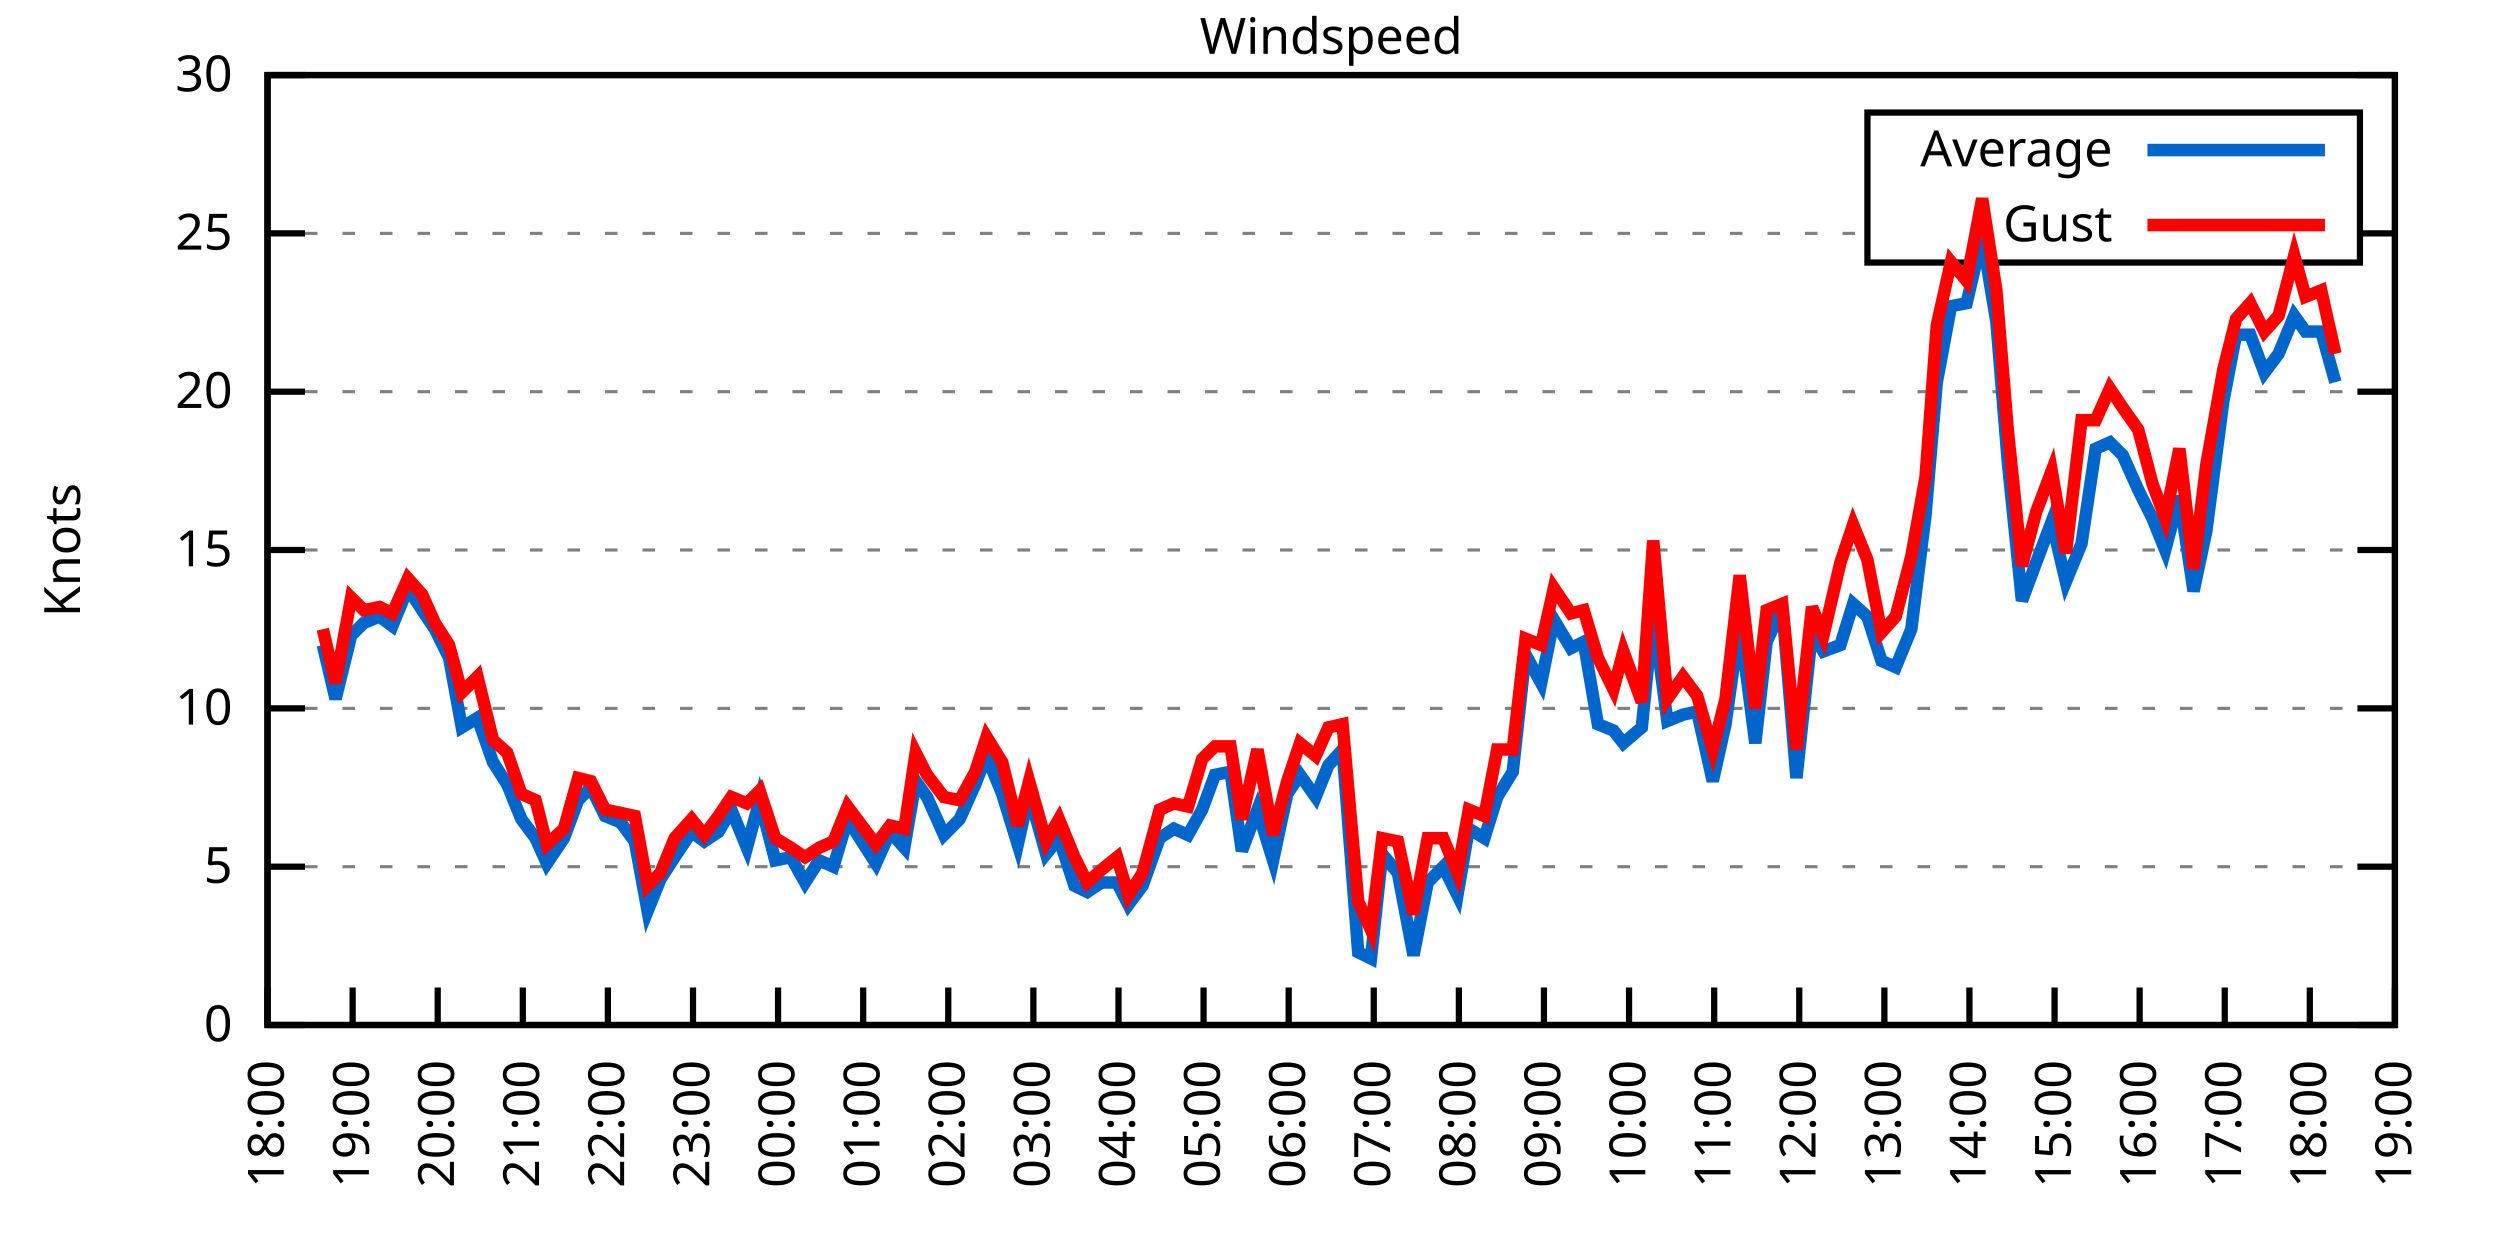
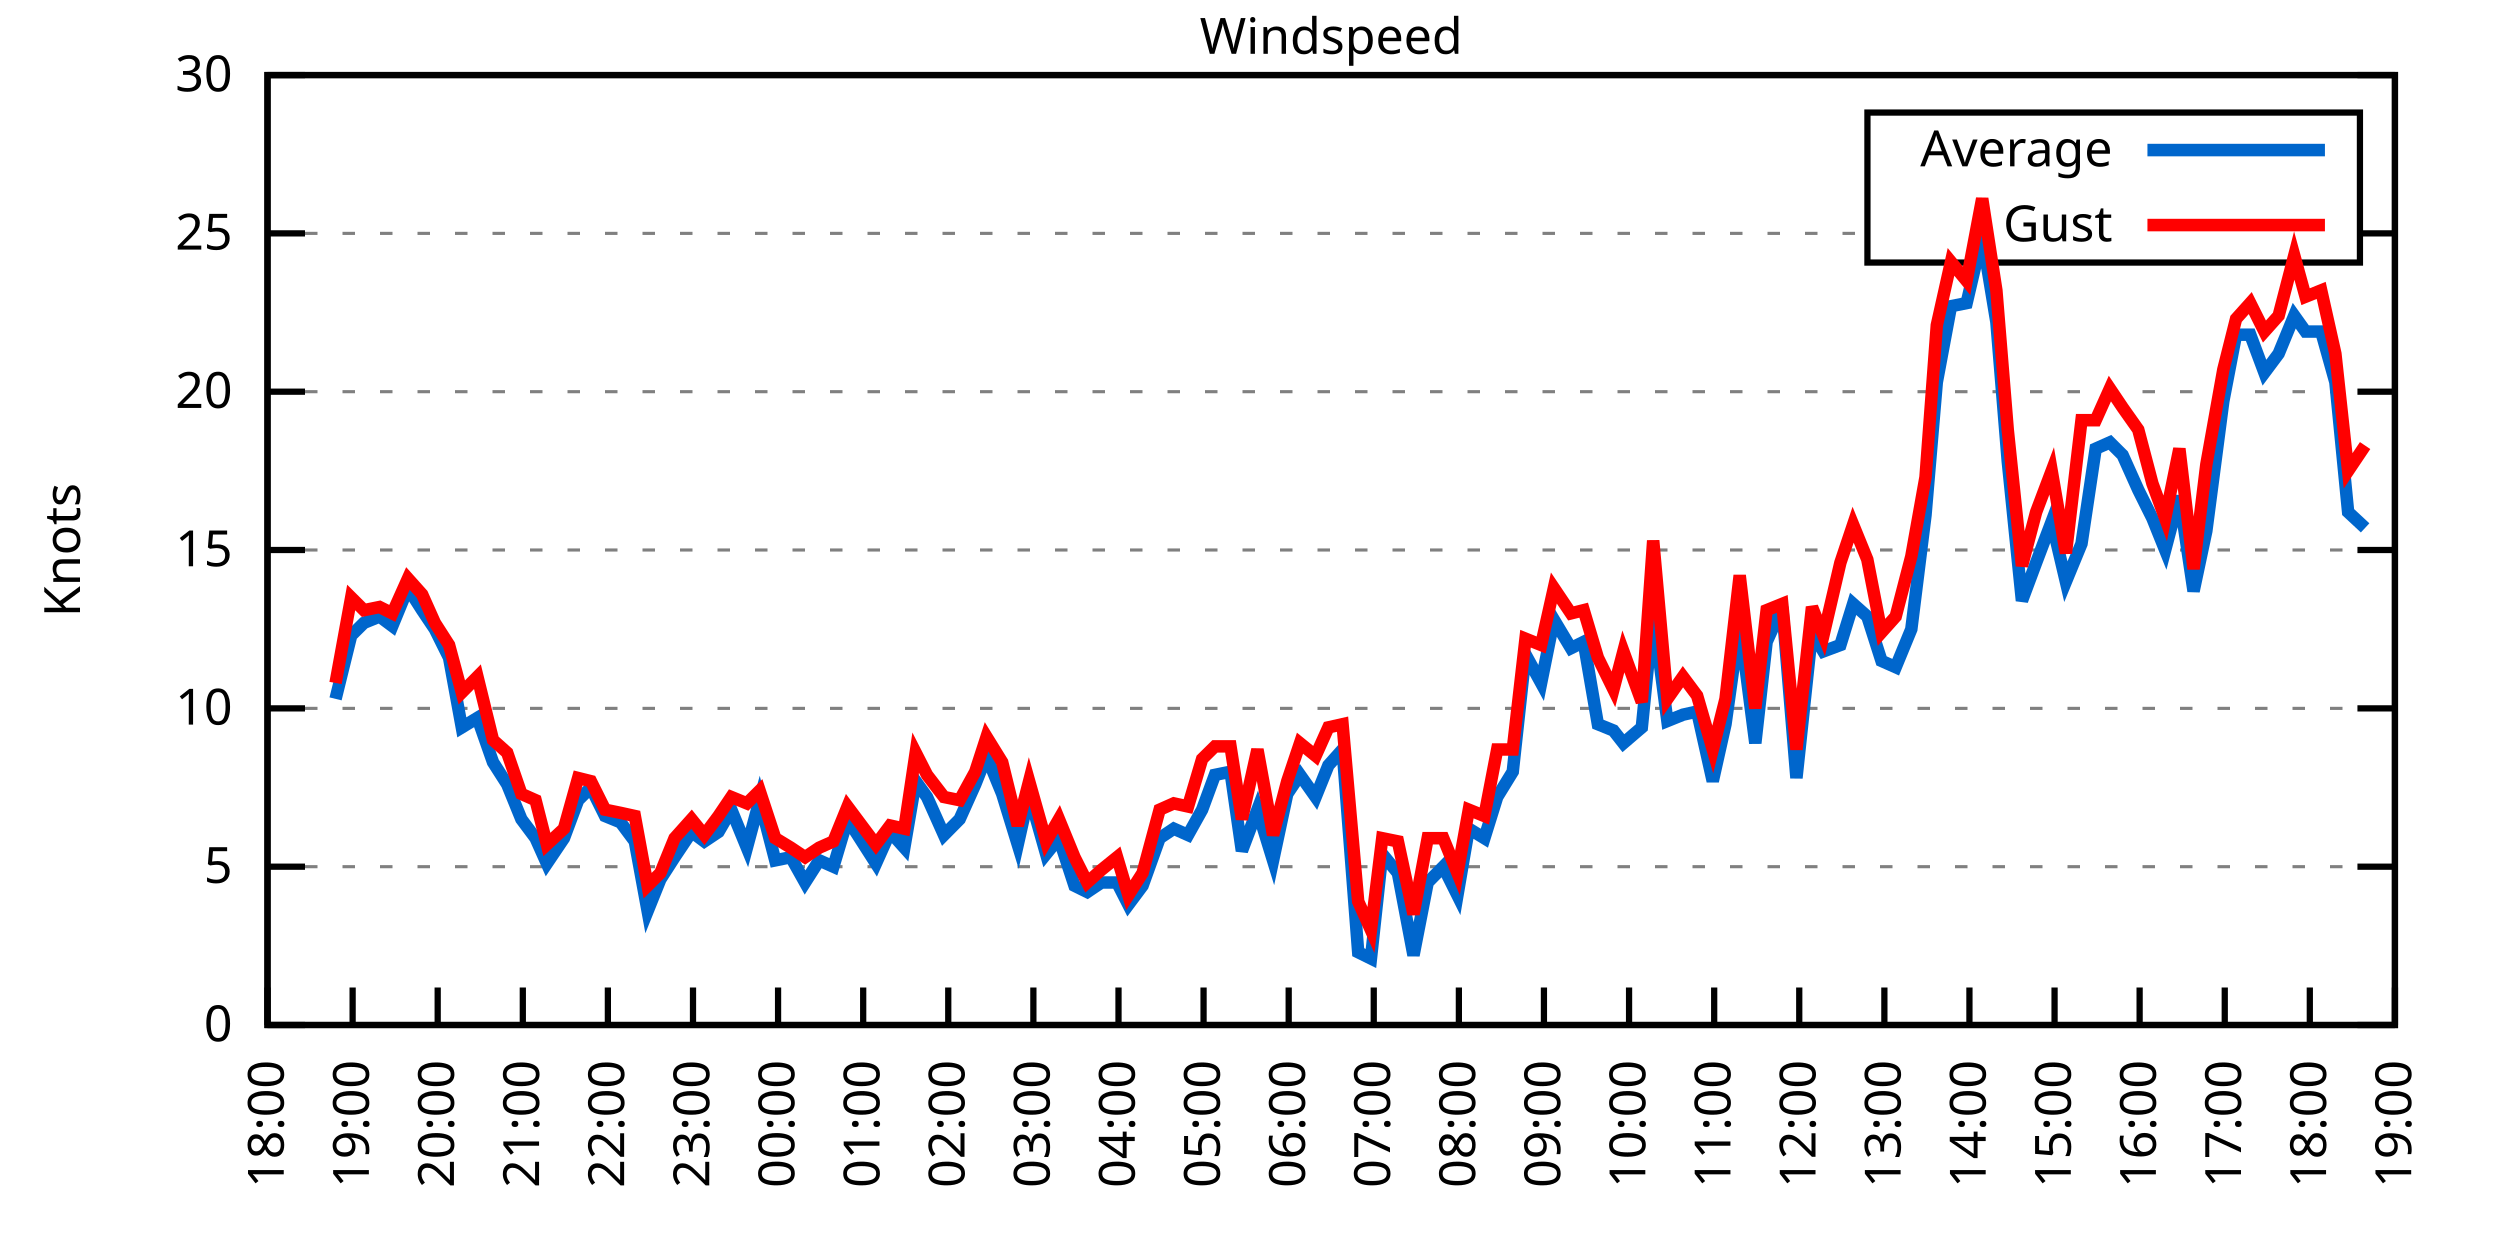
<svg xmlns="http://www.w3.org/2000/svg" xmlns:xlink="http://www.w3.org/1999/xlink" width="400" height="200" viewBox="0 0 400 200">
  <g id="gnuplot_canvas">
    <rect x="0" y="0" width="400" height="200" fill="none" />
    <defs>
      <circle id="gpDot" r="0.5" stroke-width="0.5" stroke="currentColor" />
      <path id="gpPt0" stroke-width="0.333" stroke="currentColor" d="M-1,0 h2 M0,-1 v2" />
      <path id="gpPt1" stroke-width="0.333" stroke="currentColor" d="M-1,-1 L1,1 M1,-1 L-1,1" />
      <path id="gpPt2" stroke-width="0.333" stroke="currentColor" d="M-1,0 L1,0 M0,-1 L0,1 M-1,-1 L1,1 M-1,1 L1,-1" />
      <rect id="gpPt3" stroke-width="0.333" stroke="currentColor" x="-1" y="-1" width="2" height="2" />
      <rect id="gpPt4" stroke-width="0.333" stroke="currentColor" fill="currentColor" x="-1" y="-1" width="2" height="2" />
      <circle id="gpPt5" stroke-width="0.333" stroke="currentColor" cx="0" cy="0" r="1" />
      <use xlink:href="#gpPt5" id="gpPt6" fill="currentColor" stroke="none" />
      <path id="gpPt7" stroke-width="0.333" stroke="currentColor" d="M0,-1.33 L-1.33,0.67 L1.33,0.67 z" />
      <use xlink:href="#gpPt7" id="gpPt8" fill="currentColor" stroke="none" />
      <use xlink:href="#gpPt7" id="gpPt9" stroke="currentColor" transform="rotate(180)" />
      <use xlink:href="#gpPt9" id="gpPt10" fill="currentColor" stroke="none" />
      <use xlink:href="#gpPt3" id="gpPt11" stroke="currentColor" transform="rotate(45)" />
      <use xlink:href="#gpPt11" id="gpPt12" fill="currentColor" stroke="none" />
      <path id="gpPt13" stroke-width="0.333" stroke="currentColor" d="M0,1.330 L1.265,0.411 L0.782,-1.067 L-0.782,-1.076 L-1.265,0.411 z" />
      <use xlink:href="#gpPt13" id="gpPt14" fill="currentColor" stroke="none" />
      <filter id="textbox" filterUnits="objectBoundingBox" x="0" y="0" height="1" width="1">
        <feFlood flood-color="white" flood-opacity="1" result="bgnd" />
        <feComposite in="SourceGraphic" in2="bgnd" operator="atop" />
      </filter>
      <filter id="greybox" filterUnits="objectBoundingBox" x="0" y="0" height="1" width="1">
        <feFlood flood-color="lightgrey" flood-opacity="1" result="grey" />
        <feComposite in="SourceGraphic" in2="grey" operator="atop" />
      </filter>
    </defs>
    <g fill="none" color="white" stroke="currentColor" stroke-width="1.00" stroke-linecap="butt" stroke-linejoin="miter">
</g>
    <g fill="none" color="black" stroke="currentColor" stroke-width="1.00" stroke-linecap="butt" stroke-linejoin="miter">
      <g stroke="none" shape-rendering="crispEdges">
        <polygon fill="rgb(255, 255, 255)" points="42.80,164.00 383.18,164.00 383.18,12.02 42.80,12.02 " />
      </g>
    </g>
    <g fill="none" color="black" stroke="currentColor" stroke-width="1.00" stroke-linecap="butt" stroke-linejoin="miter">
</g>
    <g fill="none" color="black" stroke="black" stroke-width="0.50" stroke-linecap="butt" stroke-linejoin="miter">
</g>
    <g fill="none" color="gray" stroke="currentColor" stroke-width="0.50" stroke-linecap="butt" stroke-linejoin="miter">
      <path stroke="gray" stroke-dasharray="2,4" class="gridline" d="M42.80,164.00 L383.19,164.00  " />
    </g>
    <g fill="none" color="gray" stroke="gray" stroke-width="1.00" stroke-linecap="butt" stroke-linejoin="miter">
</g>
    <g fill="none" color="black" stroke="currentColor" stroke-width="1.00" stroke-linecap="butt" stroke-linejoin="miter">
      <path stroke="black" d="M42.80,164.00 L48.80,164.00 M383.19,164.00 L377.19,164.00  " />
      <g transform="translate(37.20,166.60)" stroke="none" fill="black" font-family="Sans" font-size="8.00" text-anchor="end">
        <text>
          <tspan font-family="Sans"> 0</tspan>
        </text>
      </g>
    </g>
    <g fill="none" color="black" stroke="currentColor" stroke-width="1.00" stroke-linecap="butt" stroke-linejoin="miter">
</g>
    <g fill="none" color="black" stroke="black" stroke-width="0.50" stroke-linecap="butt" stroke-linejoin="miter">
</g>
    <g fill="none" color="gray" stroke="currentColor" stroke-width="0.50" stroke-linecap="butt" stroke-linejoin="miter">
      <path stroke="gray" stroke-dasharray="2,4" class="gridline" d="M42.80,138.67 L383.19,138.67  " />
    </g>
    <g fill="none" color="gray" stroke="gray" stroke-width="1.00" stroke-linecap="butt" stroke-linejoin="miter">
</g>
    <g fill="none" color="black" stroke="currentColor" stroke-width="1.00" stroke-linecap="butt" stroke-linejoin="miter">
      <path stroke="black" d="M42.80,138.67 L48.80,138.67 M383.19,138.67 L377.19,138.67  " />
      <g transform="translate(37.20,141.27)" stroke="none" fill="black" font-family="Sans" font-size="8.00" text-anchor="end">
        <text>
          <tspan font-family="Sans"> 5</tspan>
        </text>
      </g>
    </g>
    <g fill="none" color="black" stroke="currentColor" stroke-width="1.00" stroke-linecap="butt" stroke-linejoin="miter">
</g>
    <g fill="none" color="black" stroke="black" stroke-width="0.50" stroke-linecap="butt" stroke-linejoin="miter">
</g>
    <g fill="none" color="gray" stroke="currentColor" stroke-width="0.50" stroke-linecap="butt" stroke-linejoin="miter">
      <path stroke="gray" stroke-dasharray="2,4" class="gridline" d="M42.80,113.34 L383.19,113.34  " />
    </g>
    <g fill="none" color="gray" stroke="gray" stroke-width="1.00" stroke-linecap="butt" stroke-linejoin="miter">
</g>
    <g fill="none" color="black" stroke="currentColor" stroke-width="1.00" stroke-linecap="butt" stroke-linejoin="miter">
      <path stroke="black" d="M42.80,113.34 L48.80,113.34 M383.19,113.34 L377.19,113.34  " />
      <g transform="translate(37.20,115.94)" stroke="none" fill="black" font-family="Sans" font-size="8.00" text-anchor="end">
        <text>
          <tspan font-family="Sans"> 10</tspan>
        </text>
      </g>
    </g>
    <g fill="none" color="black" stroke="currentColor" stroke-width="1.00" stroke-linecap="butt" stroke-linejoin="miter">
</g>
    <g fill="none" color="black" stroke="black" stroke-width="0.50" stroke-linecap="butt" stroke-linejoin="miter">
</g>
    <g fill="none" color="gray" stroke="currentColor" stroke-width="0.50" stroke-linecap="butt" stroke-linejoin="miter">
      <path stroke="gray" stroke-dasharray="2,4" class="gridline" d="M42.80,88.00 L383.19,88.00  " />
    </g>
    <g fill="none" color="gray" stroke="gray" stroke-width="1.00" stroke-linecap="butt" stroke-linejoin="miter">
</g>
    <g fill="none" color="black" stroke="currentColor" stroke-width="1.00" stroke-linecap="butt" stroke-linejoin="miter">
      <path stroke="black" d="M42.80,88.00 L48.80,88.00 M383.19,88.00 L377.19,88.00  " />
      <g transform="translate(37.20,90.60)" stroke="none" fill="black" font-family="Sans" font-size="8.00" text-anchor="end">
        <text>
          <tspan font-family="Sans"> 15</tspan>
        </text>
      </g>
    </g>
    <g fill="none" color="black" stroke="currentColor" stroke-width="1.00" stroke-linecap="butt" stroke-linejoin="miter">
</g>
    <g fill="none" color="black" stroke="black" stroke-width="0.50" stroke-linecap="butt" stroke-linejoin="miter">
</g>
    <g fill="none" color="gray" stroke="currentColor" stroke-width="0.50" stroke-linecap="butt" stroke-linejoin="miter">
      <path stroke="gray" stroke-dasharray="2,4" class="gridline" d="M42.80,62.67 L383.19,62.67  " />
    </g>
    <g fill="none" color="gray" stroke="gray" stroke-width="1.00" stroke-linecap="butt" stroke-linejoin="miter">
</g>
    <g fill="none" color="black" stroke="currentColor" stroke-width="1.00" stroke-linecap="butt" stroke-linejoin="miter">
      <path stroke="black" d="M42.80,62.67 L48.80,62.67 M383.19,62.67 L377.19,62.67  " />
      <g transform="translate(37.20,65.27)" stroke="none" fill="black" font-family="Sans" font-size="8.00" text-anchor="end">
        <text>
          <tspan font-family="Sans"> 20</tspan>
        </text>
      </g>
    </g>
    <g fill="none" color="black" stroke="currentColor" stroke-width="1.00" stroke-linecap="butt" stroke-linejoin="miter">
</g>
    <g fill="none" color="black" stroke="black" stroke-width="0.50" stroke-linecap="butt" stroke-linejoin="miter">
</g>
    <g fill="none" color="gray" stroke="currentColor" stroke-width="0.50" stroke-linecap="butt" stroke-linejoin="miter">
      <path stroke="gray" stroke-dasharray="2,4" class="gridline" d="M42.80,37.34 L298.79,37.34 M377.59,37.34 L383.19,37.34  " />
    </g>
    <g fill="none" color="gray" stroke="gray" stroke-width="1.00" stroke-linecap="butt" stroke-linejoin="miter">
</g>
    <g fill="none" color="black" stroke="currentColor" stroke-width="1.00" stroke-linecap="butt" stroke-linejoin="miter">
      <path stroke="black" d="M42.80,37.34 L48.80,37.34 M383.19,37.34 L377.19,37.34  " />
      <g transform="translate(37.20,39.94)" stroke="none" fill="black" font-family="Sans" font-size="8.00" text-anchor="end">
        <text>
          <tspan font-family="Sans"> 25</tspan>
        </text>
      </g>
    </g>
    <g fill="none" color="black" stroke="currentColor" stroke-width="1.00" stroke-linecap="butt" stroke-linejoin="miter">
</g>
    <g fill="none" color="black" stroke="black" stroke-width="0.50" stroke-linecap="butt" stroke-linejoin="miter">
</g>
    <g fill="none" color="gray" stroke="currentColor" stroke-width="0.50" stroke-linecap="butt" stroke-linejoin="miter">
      <path stroke="gray" stroke-dasharray="2,4" class="gridline" d="M42.80,12.01 L383.19,12.01  " />
    </g>
    <g fill="none" color="gray" stroke="gray" stroke-width="1.00" stroke-linecap="butt" stroke-linejoin="miter">
</g>
    <g fill="none" color="black" stroke="currentColor" stroke-width="1.00" stroke-linecap="butt" stroke-linejoin="miter">
      <path stroke="black" d="M42.80,12.01 L48.80,12.01 M383.19,12.01 L377.19,12.01  " />
      <g transform="translate(37.20,14.61)" stroke="none" fill="black" font-family="Sans" font-size="8.00" text-anchor="end">
        <text>
          <tspan font-family="Sans"> 30</tspan>
        </text>
      </g>
    </g>
    <g fill="none" color="black" stroke="currentColor" stroke-width="1.00" stroke-linecap="butt" stroke-linejoin="miter">
      <path stroke="black" d="M42.80,164.00 L42.80,158.00  " />
      <g transform="translate(45.40,169.60) rotate(270.00)" stroke="none" fill="black" font-family="Sans" font-size="8.00" text-anchor="end">
        <text>
          <tspan font-family="Sans">18:00</tspan>
        </text>
      </g>
    </g>
    <g fill="none" color="black" stroke="currentColor" stroke-width="1.00" stroke-linecap="butt" stroke-linejoin="miter">
      <path stroke="black" d="M56.42,164.00 L56.42,158.00  " />
      <g transform="translate(59.02,169.60) rotate(270.00)" stroke="none" fill="black" font-family="Sans" font-size="8.00" text-anchor="end">
        <text>
          <tspan font-family="Sans">19:00</tspan>
        </text>
      </g>
    </g>
    <g fill="none" color="black" stroke="currentColor" stroke-width="1.00" stroke-linecap="butt" stroke-linejoin="miter">
      <path stroke="black" d="M70.03,164.00 L70.03,158.00  " />
      <g transform="translate(72.63,169.60) rotate(270.00)" stroke="none" fill="black" font-family="Sans" font-size="8.00" text-anchor="end">
        <text>
          <tspan font-family="Sans">20:00</tspan>
        </text>
      </g>
    </g>
    <g fill="none" color="black" stroke="currentColor" stroke-width="1.00" stroke-linecap="butt" stroke-linejoin="miter">
      <path stroke="black" d="M83.65,164.00 L83.65,158.00  " />
      <g transform="translate(86.25,169.60) rotate(270.00)" stroke="none" fill="black" font-family="Sans" font-size="8.00" text-anchor="end">
        <text>
          <tspan font-family="Sans">21:00</tspan>
        </text>
      </g>
    </g>
    <g fill="none" color="black" stroke="currentColor" stroke-width="1.00" stroke-linecap="butt" stroke-linejoin="miter">
      <path stroke="black" d="M97.26,164.00 L97.26,158.00  " />
      <g transform="translate(99.86,169.60) rotate(270.00)" stroke="none" fill="black" font-family="Sans" font-size="8.00" text-anchor="end">
        <text>
          <tspan font-family="Sans">22:00</tspan>
        </text>
      </g>
    </g>
    <g fill="none" color="black" stroke="currentColor" stroke-width="1.00" stroke-linecap="butt" stroke-linejoin="miter">
      <path stroke="black" d="M110.88,164.00 L110.88,158.00  " />
      <g transform="translate(113.48,169.60) rotate(270.00)" stroke="none" fill="black" font-family="Sans" font-size="8.00" text-anchor="end">
        <text>
          <tspan font-family="Sans">23:00</tspan>
        </text>
      </g>
    </g>
    <g fill="none" color="black" stroke="currentColor" stroke-width="1.00" stroke-linecap="butt" stroke-linejoin="miter">
      <path stroke="black" d="M124.49,164.00 L124.49,158.00  " />
      <g transform="translate(127.09,169.60) rotate(270.00)" stroke="none" fill="black" font-family="Sans" font-size="8.00" text-anchor="end">
        <text>
          <tspan font-family="Sans">00:00</tspan>
        </text>
      </g>
    </g>
    <g fill="none" color="black" stroke="currentColor" stroke-width="1.00" stroke-linecap="butt" stroke-linejoin="miter">
      <path stroke="black" d="M138.11,164.00 L138.11,158.00  " />
      <g transform="translate(140.71,169.60) rotate(270.00)" stroke="none" fill="black" font-family="Sans" font-size="8.00" text-anchor="end">
        <text>
          <tspan font-family="Sans">01:00</tspan>
        </text>
      </g>
    </g>
    <g fill="none" color="black" stroke="currentColor" stroke-width="1.00" stroke-linecap="butt" stroke-linejoin="miter">
      <path stroke="black" d="M151.72,164.00 L151.72,158.00  " />
      <g transform="translate(154.32,169.60) rotate(270.00)" stroke="none" fill="black" font-family="Sans" font-size="8.00" text-anchor="end">
        <text>
          <tspan font-family="Sans">02:00</tspan>
        </text>
      </g>
    </g>
    <g fill="none" color="black" stroke="currentColor" stroke-width="1.00" stroke-linecap="butt" stroke-linejoin="miter">
      <path stroke="black" d="M165.34,164.00 L165.34,158.00  " />
      <g transform="translate(167.94,169.60) rotate(270.00)" stroke="none" fill="black" font-family="Sans" font-size="8.00" text-anchor="end">
        <text>
          <tspan font-family="Sans">03:00</tspan>
        </text>
      </g>
    </g>
    <g fill="none" color="black" stroke="currentColor" stroke-width="1.00" stroke-linecap="butt" stroke-linejoin="miter">
      <path stroke="black" d="M178.96,164.00 L178.96,158.00  " />
      <g transform="translate(181.56,169.60) rotate(270.00)" stroke="none" fill="black" font-family="Sans" font-size="8.00" text-anchor="end">
        <text>
          <tspan font-family="Sans">04:00</tspan>
        </text>
      </g>
    </g>
    <g fill="none" color="black" stroke="currentColor" stroke-width="1.00" stroke-linecap="butt" stroke-linejoin="miter">
      <path stroke="black" d="M192.57,164.00 L192.57,158.00  " />
      <g transform="translate(195.17,169.60) rotate(270.00)" stroke="none" fill="black" font-family="Sans" font-size="8.00" text-anchor="end">
        <text>
          <tspan font-family="Sans">05:00</tspan>
        </text>
      </g>
    </g>
    <g fill="none" color="black" stroke="currentColor" stroke-width="1.00" stroke-linecap="butt" stroke-linejoin="miter">
      <path stroke="black" d="M206.19,164.00 L206.19,158.00  " />
      <g transform="translate(208.79,169.60) rotate(270.00)" stroke="none" fill="black" font-family="Sans" font-size="8.00" text-anchor="end">
        <text>
          <tspan font-family="Sans">06:00</tspan>
        </text>
      </g>
    </g>
    <g fill="none" color="black" stroke="currentColor" stroke-width="1.00" stroke-linecap="butt" stroke-linejoin="miter">
      <path stroke="black" d="M219.80,164.00 L219.80,158.00  " />
      <g transform="translate(222.40,169.60) rotate(270.00)" stroke="none" fill="black" font-family="Sans" font-size="8.00" text-anchor="end">
        <text>
          <tspan font-family="Sans">07:00</tspan>
        </text>
      </g>
    </g>
    <g fill="none" color="black" stroke="currentColor" stroke-width="1.00" stroke-linecap="butt" stroke-linejoin="miter">
      <path stroke="black" d="M233.42,164.00 L233.42,158.00  " />
      <g transform="translate(236.02,169.60) rotate(270.00)" stroke="none" fill="black" font-family="Sans" font-size="8.00" text-anchor="end">
        <text>
          <tspan font-family="Sans">08:00</tspan>
        </text>
      </g>
    </g>
    <g fill="none" color="black" stroke="currentColor" stroke-width="1.00" stroke-linecap="butt" stroke-linejoin="miter">
      <path stroke="black" d="M247.03,164.00 L247.03,158.00  " />
      <g transform="translate(249.63,169.60) rotate(270.00)" stroke="none" fill="black" font-family="Sans" font-size="8.00" text-anchor="end">
        <text>
          <tspan font-family="Sans">09:00</tspan>
        </text>
      </g>
    </g>
    <g fill="none" color="black" stroke="currentColor" stroke-width="1.00" stroke-linecap="butt" stroke-linejoin="miter">
      <path stroke="black" d="M260.65,164.00 L260.65,158.00  " />
      <g transform="translate(263.25,169.60) rotate(270.00)" stroke="none" fill="black" font-family="Sans" font-size="8.00" text-anchor="end">
        <text>
          <tspan font-family="Sans">10:00</tspan>
        </text>
      </g>
    </g>
    <g fill="none" color="black" stroke="currentColor" stroke-width="1.00" stroke-linecap="butt" stroke-linejoin="miter">
      <path stroke="black" d="M274.27,164.00 L274.27,158.00  " />
      <g transform="translate(276.87,169.60) rotate(270.00)" stroke="none" fill="black" font-family="Sans" font-size="8.00" text-anchor="end">
        <text>
          <tspan font-family="Sans">11:00</tspan>
        </text>
      </g>
    </g>
    <g fill="none" color="black" stroke="currentColor" stroke-width="1.00" stroke-linecap="butt" stroke-linejoin="miter">
      <path stroke="black" d="M287.88,164.00 L287.88,158.00  " />
      <g transform="translate(290.48,169.60) rotate(270.00)" stroke="none" fill="black" font-family="Sans" font-size="8.00" text-anchor="end">
        <text>
          <tspan font-family="Sans">12:00</tspan>
        </text>
      </g>
    </g>
    <g fill="none" color="black" stroke="currentColor" stroke-width="1.00" stroke-linecap="butt" stroke-linejoin="miter">
      <path stroke="black" d="M301.50,164.00 L301.50,158.00  " />
      <g transform="translate(304.10,169.60) rotate(270.00)" stroke="none" fill="black" font-family="Sans" font-size="8.00" text-anchor="end">
        <text>
          <tspan font-family="Sans">13:00</tspan>
        </text>
      </g>
    </g>
    <g fill="none" color="black" stroke="currentColor" stroke-width="1.00" stroke-linecap="butt" stroke-linejoin="miter">
      <path stroke="black" d="M315.11,164.00 L315.11,158.00  " />
      <g transform="translate(317.71,169.60) rotate(270.00)" stroke="none" fill="black" font-family="Sans" font-size="8.00" text-anchor="end">
        <text>
          <tspan font-family="Sans">14:00</tspan>
        </text>
      </g>
    </g>
    <g fill="none" color="black" stroke="currentColor" stroke-width="1.00" stroke-linecap="butt" stroke-linejoin="miter">
      <path stroke="black" d="M328.73,164.00 L328.73,158.00  " />
      <g transform="translate(331.33,169.60) rotate(270.00)" stroke="none" fill="black" font-family="Sans" font-size="8.00" text-anchor="end">
        <text>
          <tspan font-family="Sans">15:00</tspan>
        </text>
      </g>
    </g>
    <g fill="none" color="black" stroke="currentColor" stroke-width="1.00" stroke-linecap="butt" stroke-linejoin="miter">
      <path stroke="black" d="M342.34,164.00 L342.34,158.00  " />
      <g transform="translate(344.94,169.60) rotate(270.00)" stroke="none" fill="black" font-family="Sans" font-size="8.00" text-anchor="end">
        <text>
          <tspan font-family="Sans">16:00</tspan>
        </text>
      </g>
    </g>
    <g fill="none" color="black" stroke="currentColor" stroke-width="1.00" stroke-linecap="butt" stroke-linejoin="miter">
      <path stroke="black" d="M355.96,164.00 L355.96,158.00  " />
      <g transform="translate(358.56,169.60) rotate(270.00)" stroke="none" fill="black" font-family="Sans" font-size="8.00" text-anchor="end">
        <text>
          <tspan font-family="Sans">17:00</tspan>
        </text>
      </g>
    </g>
    <g fill="none" color="black" stroke="currentColor" stroke-width="1.00" stroke-linecap="butt" stroke-linejoin="miter">
      <path stroke="black" d="M369.57,164.00 L369.57,158.00  " />
      <g transform="translate(372.17,169.60) rotate(270.00)" stroke="none" fill="black" font-family="Sans" font-size="8.00" text-anchor="end">
        <text>
          <tspan font-family="Sans">18:00</tspan>
        </text>
      </g>
    </g>
    <g fill="none" color="black" stroke="currentColor" stroke-width="1.00" stroke-linecap="butt" stroke-linejoin="miter">
      <path stroke="black" d="M383.19,164.00 L383.19,158.00  " />
      <g transform="translate(385.79,169.60) rotate(270.00)" stroke="none" fill="black" font-family="Sans" font-size="8.00" text-anchor="end">
        <text>
          <tspan font-family="Sans">19:00</tspan>
        </text>
      </g>
    </g>
    <g fill="none" color="black" stroke="currentColor" stroke-width="1.00" stroke-linecap="butt" stroke-linejoin="miter">
</g>
    <g fill="none" color="black" stroke="currentColor" stroke-width="1.00" stroke-linecap="butt" stroke-linejoin="miter">
      <path stroke="black" d="M42.80,12.01 L42.80,164.00 L383.19,164.00 L383.19,12.01 L42.80,12.01 Z  " />
    </g>
    <g fill="none" color="black" stroke="currentColor" stroke-width="1.00" stroke-linecap="butt" stroke-linejoin="miter">
</g>
    <g fill="none" color="black" stroke="currentColor" stroke-width="1.00" stroke-linecap="butt" stroke-linejoin="miter">
      <path stroke="black" d="M298.79,42.01 L298.79,18.01 L377.59,18.01 L377.59,42.01 L298.79,42.01 Z  " />
    </g>
    <g id="Windspeed_plot_1">
      <g fill="none" color="white" stroke="black" stroke-width="2.00" stroke-linecap="butt" stroke-linejoin="miter">
</g>
      <g fill="none" color="black" stroke="currentColor" stroke-width="2.00" stroke-linecap="butt" stroke-linejoin="miter">
        <g transform="translate(337.99,26.61)" stroke="none" fill="black" font-family="Sans" font-size="8.00" text-anchor="end">
          <text>
            <tspan font-family="Sans">Average</tspan>
          </text>
        </g>
      </g>
      <g fill="none" color="black" stroke="currentColor" stroke-width="2.00" stroke-linecap="butt" stroke-linejoin="miter">
-         <path stroke="rgb(  0, 102, 204)" d="M343.59,24.01 L371.99,24.01 M51.65,103.20 L53.69,111.82 L56.19,101.68 L58.23,99.66 L60.73,98.64 L62.77,100.16   L65.27,94.08 L67.54,97.63 L69.58,100.67 L71.85,105.23 L73.89,116.38 L76.39,114.86 L78.88,121.95 L81.15,125.50   L83.42,131.07 L85.69,134.11 L87.50,138.16 L90.23,134.11 L92.50,128.03 L94.54,126.00 L96.81,130.56 L99.30,131.58   L101.57,134.62 L103.62,145.76 L105.66,140.69 L107.93,137.15 L110.65,133.10 L112.69,134.62 L114.96,133.10 L117.01,129.55   L119.50,135.63 L121.54,128.03 L124.04,137.66 L126.54,137.15 L128.81,141.20 L131.07,137.66 L133.34,138.67 L135.61,131.07   L140.15,138.16 L142.42,133.10 L144.69,135.63 L146.51,124.99 L148.32,127.52 L151.04,133.60 L153.54,131.07 L156.04,125.50   L157.85,120.94 L160.35,127.02 L162.84,135.12 L164.66,127.02 L167.38,136.64 L169.43,134.11 L171.92,141.71 L173.96,142.72   L176.23,141.20 L178.73,141.20 L180.54,144.75 L182.81,141.71 L185.54,134.11 L187.81,132.59 L190.08,133.60 L192.34,129.55   L194.39,123.98 L196.88,123.47 L198.70,136.14 L201.19,129.55 L203.69,137.66 L205.96,127.02 L208.00,123.98 L210.50,127.52   L212.54,122.46 L214.81,119.92 L217.31,152.35 L219.35,153.36 L221.16,136.64 L223.66,139.68 L226.16,152.85 L228.43,141.20   L230.92,138.67 L233.19,143.23 L235.01,132.59 L237.50,134.11 L239.55,127.52 L242.04,123.47 L244.08,104.72 L246.58,109.28   L248.62,99.15 L251.35,103.71 L253.39,102.70 L255.66,115.87 L258.15,116.88 L259.74,118.91 L262.69,116.38 L264.51,98.14   L266.78,115.36 L269.27,114.35 L271.54,113.84 L274.04,124.99 L276.08,115.87 L278.35,99.66 L280.85,118.91 L282.66,102.70   L285.16,97.12 L287.43,124.48 L289.92,101.18 L291.74,104.22 L294.46,103.20 L296.50,96.62 L298.77,98.64 L301.04,105.74   L303.31,106.75 L305.81,100.67 L308.08,82.43 L309.89,61.15 L312.16,48.99 L314.66,48.49 L317.15,37.85 L319.42,51.53   L321.24,73.82 L323.51,96.11 L325.78,90.03 L328.27,83.45 L330.54,93.07 L333.04,86.99 L335.31,71.79 L337.58,70.78   L339.62,72.81 L342.12,78.38 L344.39,82.94 L346.43,88.00 L348.70,79.39 L350.97,94.59 L353.01,84.97 L355.73,64.19   L357.77,53.55 L360.04,53.55 L362.31,59.63 L364.58,56.59 L367.08,50.51 L368.89,53.05 L371.39,53.05 L373.66,61.15    " />
+         <path stroke="rgb(  0, 102, 204)" d="M343.59,24.01 L371.99,24.01 M53.69,111.82 L56.19,101.68 L58.23,99.66 L60.73,98.64 L62.77,100.16 L65.27,94.08   L67.54,97.63 L69.58,100.67 L71.85,105.23 L73.89,116.38 L76.39,114.86 L78.88,121.95 L81.15,125.50 L83.42,131.07   L85.69,134.11 L87.50,138.16 L90.23,134.11 L92.50,128.03 L94.54,126.00 L96.81,130.56 L99.30,131.58 L101.57,134.62   L103.62,145.76 L105.66,140.69 L107.93,137.15 L110.65,133.10 L112.69,134.62 L114.96,133.10 L117.01,129.55 L119.50,135.63   L121.54,128.03 L124.04,137.66 L126.54,137.15 L128.81,141.20 L131.07,137.66 L133.34,138.67 L135.61,131.07 L140.15,138.16   L142.42,133.10 L144.69,135.63 L146.51,124.99 L148.32,127.52 L151.04,133.60 L153.54,131.07 L156.04,125.50 L157.85,120.94   L160.35,127.02 L162.84,135.12 L164.66,127.02 L167.38,136.64 L169.43,134.11 L171.92,141.71 L173.96,142.72 L176.23,141.20   L178.73,141.20 L180.54,144.75 L182.81,141.71 L185.54,134.11 L187.81,132.59 L190.08,133.60 L192.34,129.55 L194.39,123.98   L196.88,123.47 L198.70,136.14 L201.19,129.55 L203.69,137.66 L205.96,127.02 L208.00,123.98 L210.50,127.52 L212.54,122.46   L214.81,119.92 L217.31,152.35 L219.35,153.36 L221.16,136.64 L223.66,139.68 L226.16,152.85 L228.43,141.20 L230.92,138.67   L233.19,143.23 L235.01,132.59 L237.50,134.11 L239.55,127.52 L242.04,123.47 L244.08,104.72 L246.58,109.28 L248.62,99.15   L251.35,103.71 L253.39,102.70 L255.66,115.87 L258.15,116.88 L259.74,118.91 L262.69,116.38 L264.51,98.14 L266.78,115.36   L269.27,114.35 L271.54,113.84 L274.04,124.99 L276.08,115.87 L278.35,99.66 L280.85,118.91 L282.66,102.70 L285.16,97.12   L287.43,124.48 L289.92,101.18 L291.74,104.22 L294.46,103.20 L296.50,96.62 L298.77,98.64 L301.04,105.74 L303.31,106.75   L305.81,100.67 L308.08,82.43 L309.89,61.15 L312.16,48.99 L314.66,48.49 L317.15,37.85 L319.42,51.53 L321.24,73.82   L323.51,96.11 L325.78,90.03 L328.27,83.45 L330.54,93.07 L333.04,86.99 L335.31,71.79 L337.58,70.78 L339.62,72.81   L342.12,78.38 L344.39,82.94 L346.43,88.00 L348.70,79.39 L350.97,94.59 L353.01,84.97 L355.73,64.19 L357.77,53.55   L360.04,53.55 L362.31,59.63 L364.58,56.59 L367.08,50.51 L368.89,53.05 L371.39,53.05 L373.66,61.15 L375.70,81.93   L378.42,84.46  " />
      </g>
    </g>
    <g id="Windspeed_plot_2">
      <g fill="none" color="black" stroke="currentColor" stroke-width="2.00" stroke-linecap="butt" stroke-linejoin="miter">
        <g transform="translate(337.99,38.61)" stroke="none" fill="black" font-family="Sans" font-size="8.00" text-anchor="end">
          <text>
            <tspan font-family="Sans">Gust</tspan>
          </text>
        </g>
      </g>
      <g fill="none" color="black" stroke="currentColor" stroke-width="2.00" stroke-linecap="butt" stroke-linejoin="miter">
-         <path stroke="rgb(255,   0,   0)" d="M343.59,36.01 L371.99,36.01 M51.65,100.67 L53.69,109.28 L56.19,95.60 L58.23,97.63 L60.73,97.12 L62.77,98.14   L65.27,92.56 L67.54,95.10 L69.58,99.66 L71.85,103.20 L73.89,110.80 L76.39,108.27 L78.88,118.40 L81.15,120.43   L83.42,127.02 L85.69,128.03 L87.50,135.12 L90.23,132.59 L92.50,124.48 L94.54,124.99 L96.81,129.55 L99.30,130.06   L101.57,130.56 L103.62,141.71 L105.66,139.68 L107.93,134.11 L110.65,131.07 L112.69,133.60 L114.96,130.56 L117.01,127.52   L119.50,128.54 L121.54,126.51 L124.04,134.11 L126.54,135.63 L128.81,137.15 L131.07,135.63 L133.34,134.62 L135.61,129.04   L140.15,135.12 L142.42,132.08 L144.69,132.59 L146.51,120.43 L148.32,123.98 L151.04,127.52 L153.54,128.03 L156.04,123.47   L157.85,117.90 L160.35,121.95 L162.84,132.08 L164.66,124.99 L167.38,134.62 L169.43,131.07 L171.92,137.15 L173.96,141.20   L176.23,139.17 L178.73,137.15 L180.54,143.23 L182.81,139.68 L185.54,129.55 L187.81,128.54 L190.08,129.04 L192.34,121.44   L194.39,119.42 L196.88,119.42 L198.70,131.07 L201.19,119.92 L203.69,133.60 L205.96,124.99 L208.00,118.91 L210.50,120.94   L212.54,116.38 L214.81,115.87 L217.31,144.24 L219.35,148.80 L221.16,134.11 L223.66,134.62 L226.16,146.27 L228.43,134.11   L230.92,134.11 L233.19,139.68 L235.01,129.55 L237.50,130.56 L239.55,119.92 L242.04,119.92 L244.08,102.19 L246.58,103.20   L248.62,94.08 L251.35,98.14 L253.39,97.63 L255.66,105.23 L258.15,110.30 L259.74,104.22 L262.69,112.32 L264.51,86.49   L266.78,111.82 L269.27,108.27 L271.54,111.31 L274.04,119.92 L276.08,111.82 L278.35,92.06 L280.85,113.34 L282.66,97.63   L285.16,96.62 L287.43,119.92 L289.92,97.12 L291.74,101.68 L294.46,90.03 L296.50,83.95 L298.77,89.52 L301.04,101.18   L303.31,98.64 L305.81,89.02 L308.08,76.35 L309.89,52.03 L312.16,41.90 L314.66,44.94 L317.15,31.77 L319.42,46.46   L321.24,68.75 L323.51,90.54 L325.78,81.93 L328.27,75.34 L330.54,88.51 L333.04,67.23 L335.31,67.23 L337.58,62.17   L339.62,65.21 L342.12,68.75 L344.39,77.37 L346.43,82.94 L348.70,71.79 L350.97,91.04 L353.01,74.33 L355.73,59.13   L357.77,51.02 L360.04,48.49 L362.31,53.05 L364.58,50.51 L367.08,40.89 L368.89,47.47 L371.39,46.46 L373.66,56.59    " />
+         <path stroke="rgb(255,   0,   0)" d="M343.59,36.01 L371.99,36.01 M53.69,109.28 L56.19,95.60 L58.23,97.63 L60.73,97.12 L62.77,98.14 L65.27,92.56   L67.54,95.10 L69.58,99.66 L71.85,103.20 L73.89,110.80 L76.39,108.27 L78.88,118.40 L81.15,120.43 L83.42,127.02   L85.69,128.03 L87.50,135.12 L90.23,132.59 L92.50,124.48 L94.54,124.99 L96.81,129.55 L99.30,130.06 L101.57,130.56   L103.62,141.71 L105.66,139.68 L107.93,134.11 L110.65,131.07 L112.69,133.60 L114.96,130.56 L117.01,127.52 L119.50,128.54   L121.54,126.51 L124.04,134.11 L126.54,135.63 L128.81,137.15 L131.07,135.63 L133.34,134.62 L135.61,129.04 L140.15,135.12   L142.42,132.08 L144.69,132.59 L146.51,120.43 L148.32,123.98 L151.04,127.52 L153.54,128.03 L156.04,123.47 L157.85,117.90   L160.35,121.95 L162.84,132.08 L164.66,124.99 L167.38,134.62 L169.43,131.07 L171.92,137.15 L173.96,141.20 L176.23,139.17   L178.73,137.15 L180.54,143.23 L182.81,139.68 L185.54,129.55 L187.81,128.54 L190.08,129.04 L192.34,121.44 L194.39,119.42   L196.88,119.42 L198.70,131.07 L201.19,119.92 L203.69,133.60 L205.96,124.99 L208.00,118.91 L210.50,120.94 L212.54,116.38   L214.81,115.87 L217.31,144.24 L219.35,148.80 L221.16,134.11 L223.66,134.62 L226.16,146.27 L228.43,134.11 L230.92,134.11   L233.19,139.68 L235.01,129.55 L237.50,130.56 L239.55,119.92 L242.04,119.92 L244.08,102.19 L246.58,103.20 L248.62,94.08   L251.35,98.14 L253.39,97.63 L255.66,105.23 L258.15,110.30 L259.74,104.22 L262.69,112.32 L264.51,86.49 L266.78,111.82   L269.27,108.27 L271.54,111.31 L274.04,119.92 L276.08,111.82 L278.35,92.06 L280.85,113.34 L282.66,97.63 L285.16,96.62   L287.43,119.92 L289.92,97.12 L291.74,101.68 L294.46,90.03 L296.50,83.95 L298.77,89.52 L301.04,101.18 L303.31,98.64   L305.81,89.02 L308.08,76.35 L309.89,52.03 L312.16,41.90 L314.66,44.94 L317.15,31.77 L319.42,46.46 L321.24,68.75   L323.51,90.54 L325.78,81.93 L328.27,75.34 L330.54,88.51 L333.04,67.23 L335.31,67.23 L337.58,62.17 L339.62,65.21   L342.12,68.75 L344.39,77.37 L346.43,82.94 L348.70,71.79 L350.97,91.04 L353.01,74.33 L355.73,59.13 L357.77,51.02   L360.04,48.49 L362.31,53.05 L364.58,50.51 L367.08,40.89 L368.89,47.47 L371.39,46.46 L373.66,56.59 L375.70,75.34   L378.42,71.29  " />
      </g>
    </g>
    <g fill="none" color="black" stroke="currentColor" stroke-width="2.00" stroke-linecap="butt" stroke-linejoin="miter">
</g>
    <g fill="none" color="black" stroke="black" stroke-width="1.00" stroke-linecap="butt" stroke-linejoin="miter">
</g>
    <g fill="none" color="black" stroke="currentColor" stroke-width="1.00" stroke-linecap="butt" stroke-linejoin="miter">
      <path stroke="black" d="M42.80,12.01 L42.80,164.00 L383.19,164.00 L383.19,12.01 L42.80,12.01 Z  " />
      <g transform="translate(12.80,88.01) rotate(270.00)" stroke="none" fill="black" font-family="Sans" font-size="8.00" text-anchor="middle">
        <text>
          <tspan font-family="Sans">Knots</tspan>
        </text>
      </g>
    </g>
    <g fill="none" color="black" stroke="currentColor" stroke-width="1.00" stroke-linecap="butt" stroke-linejoin="miter">
</g>
    <g fill="none" color="black" stroke="currentColor" stroke-width="1.00" stroke-linecap="butt" stroke-linejoin="miter">
      <g transform="translate(212.99,8.61)" stroke="none" fill="black" font-family="Sans" font-size="8.00" text-anchor="middle">
        <text>
          <tspan font-family="Sans">Windspeed</tspan>
        </text>
      </g>
    </g>
    <g fill="none" color="black" stroke="currentColor" stroke-width="1.00" stroke-linecap="butt" stroke-linejoin="miter">
</g>
  </g>
</svg>
